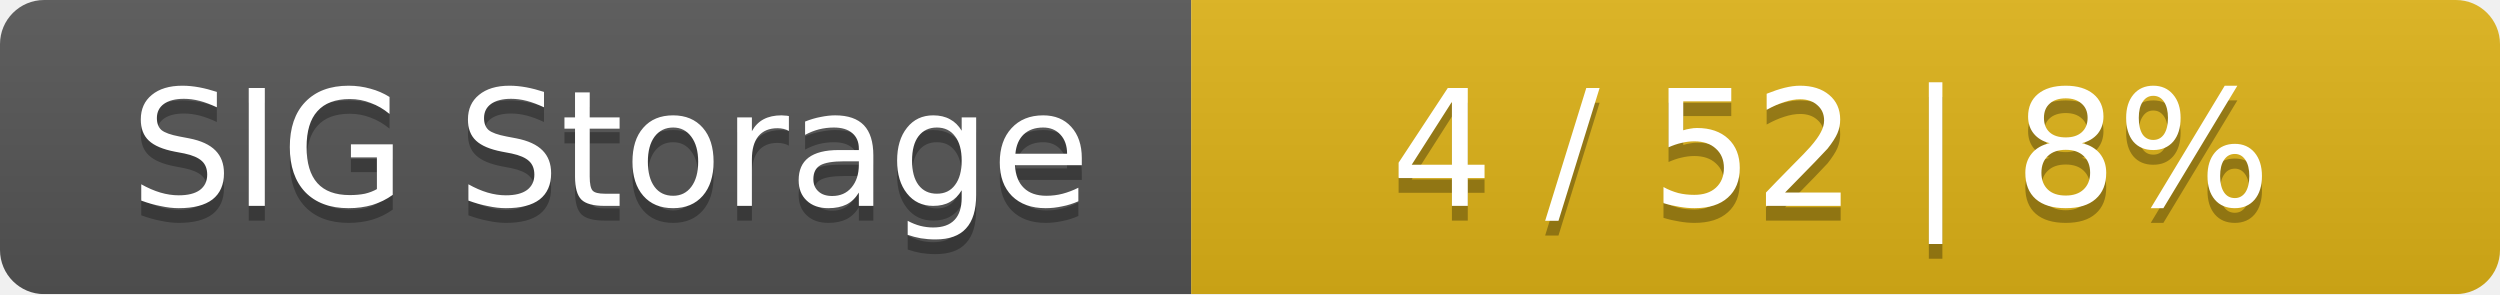
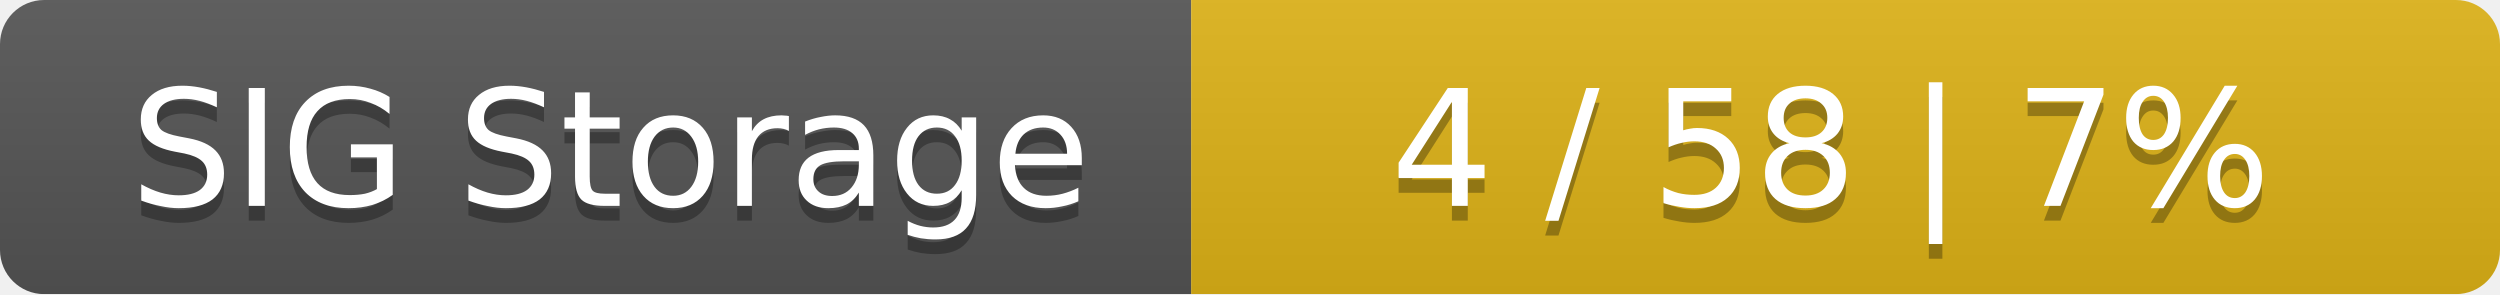
<svg xmlns="http://www.w3.org/2000/svg" width="170" height="20">
  <linearGradient id="smooth" x2="0" y2="100%">
    <stop offset="0" stop-color="#bbb" stop-opacity=".1" />
    <stop offset="1" stop-opacity=".1" />
  </linearGradient>
  <mask id="round">
    <rect width="170" height="20" rx="3" fill="#fff" />
  </mask>
  <g mask="url(#round)">
    <rect width="81" height="20" fill="#555" />
    <rect x="81" width="89" height="20" fill="#dfb317" />
    <rect width="170" height="20" fill="url(#smooth)" />
  </g>
  <g fill="#fff" text-anchor="middle" font-family="DejaVu Sans,Verdana,Geneva,sans-serif" font-size="11">
    <text x="41.5" y="15" fill="#010101" fill-opacity=".3">SIG Storage</text>
    <text x="41.5" y="14">SIG Storage</text>
-     <text x="124.5" y="15" fill="#010101" fill-opacity=".3">4 / 52    |    8%</text>
-     <text x="124.5" y="14">4 / 52    |    8%</text>
+     <text x="124.5" y="15" fill="#010101" fill-opacity=".3">4 / 58    |    7%</text>
+     <text x="124.5" y="14">4 / 58    |    7%</text>
  </g>
</svg>
